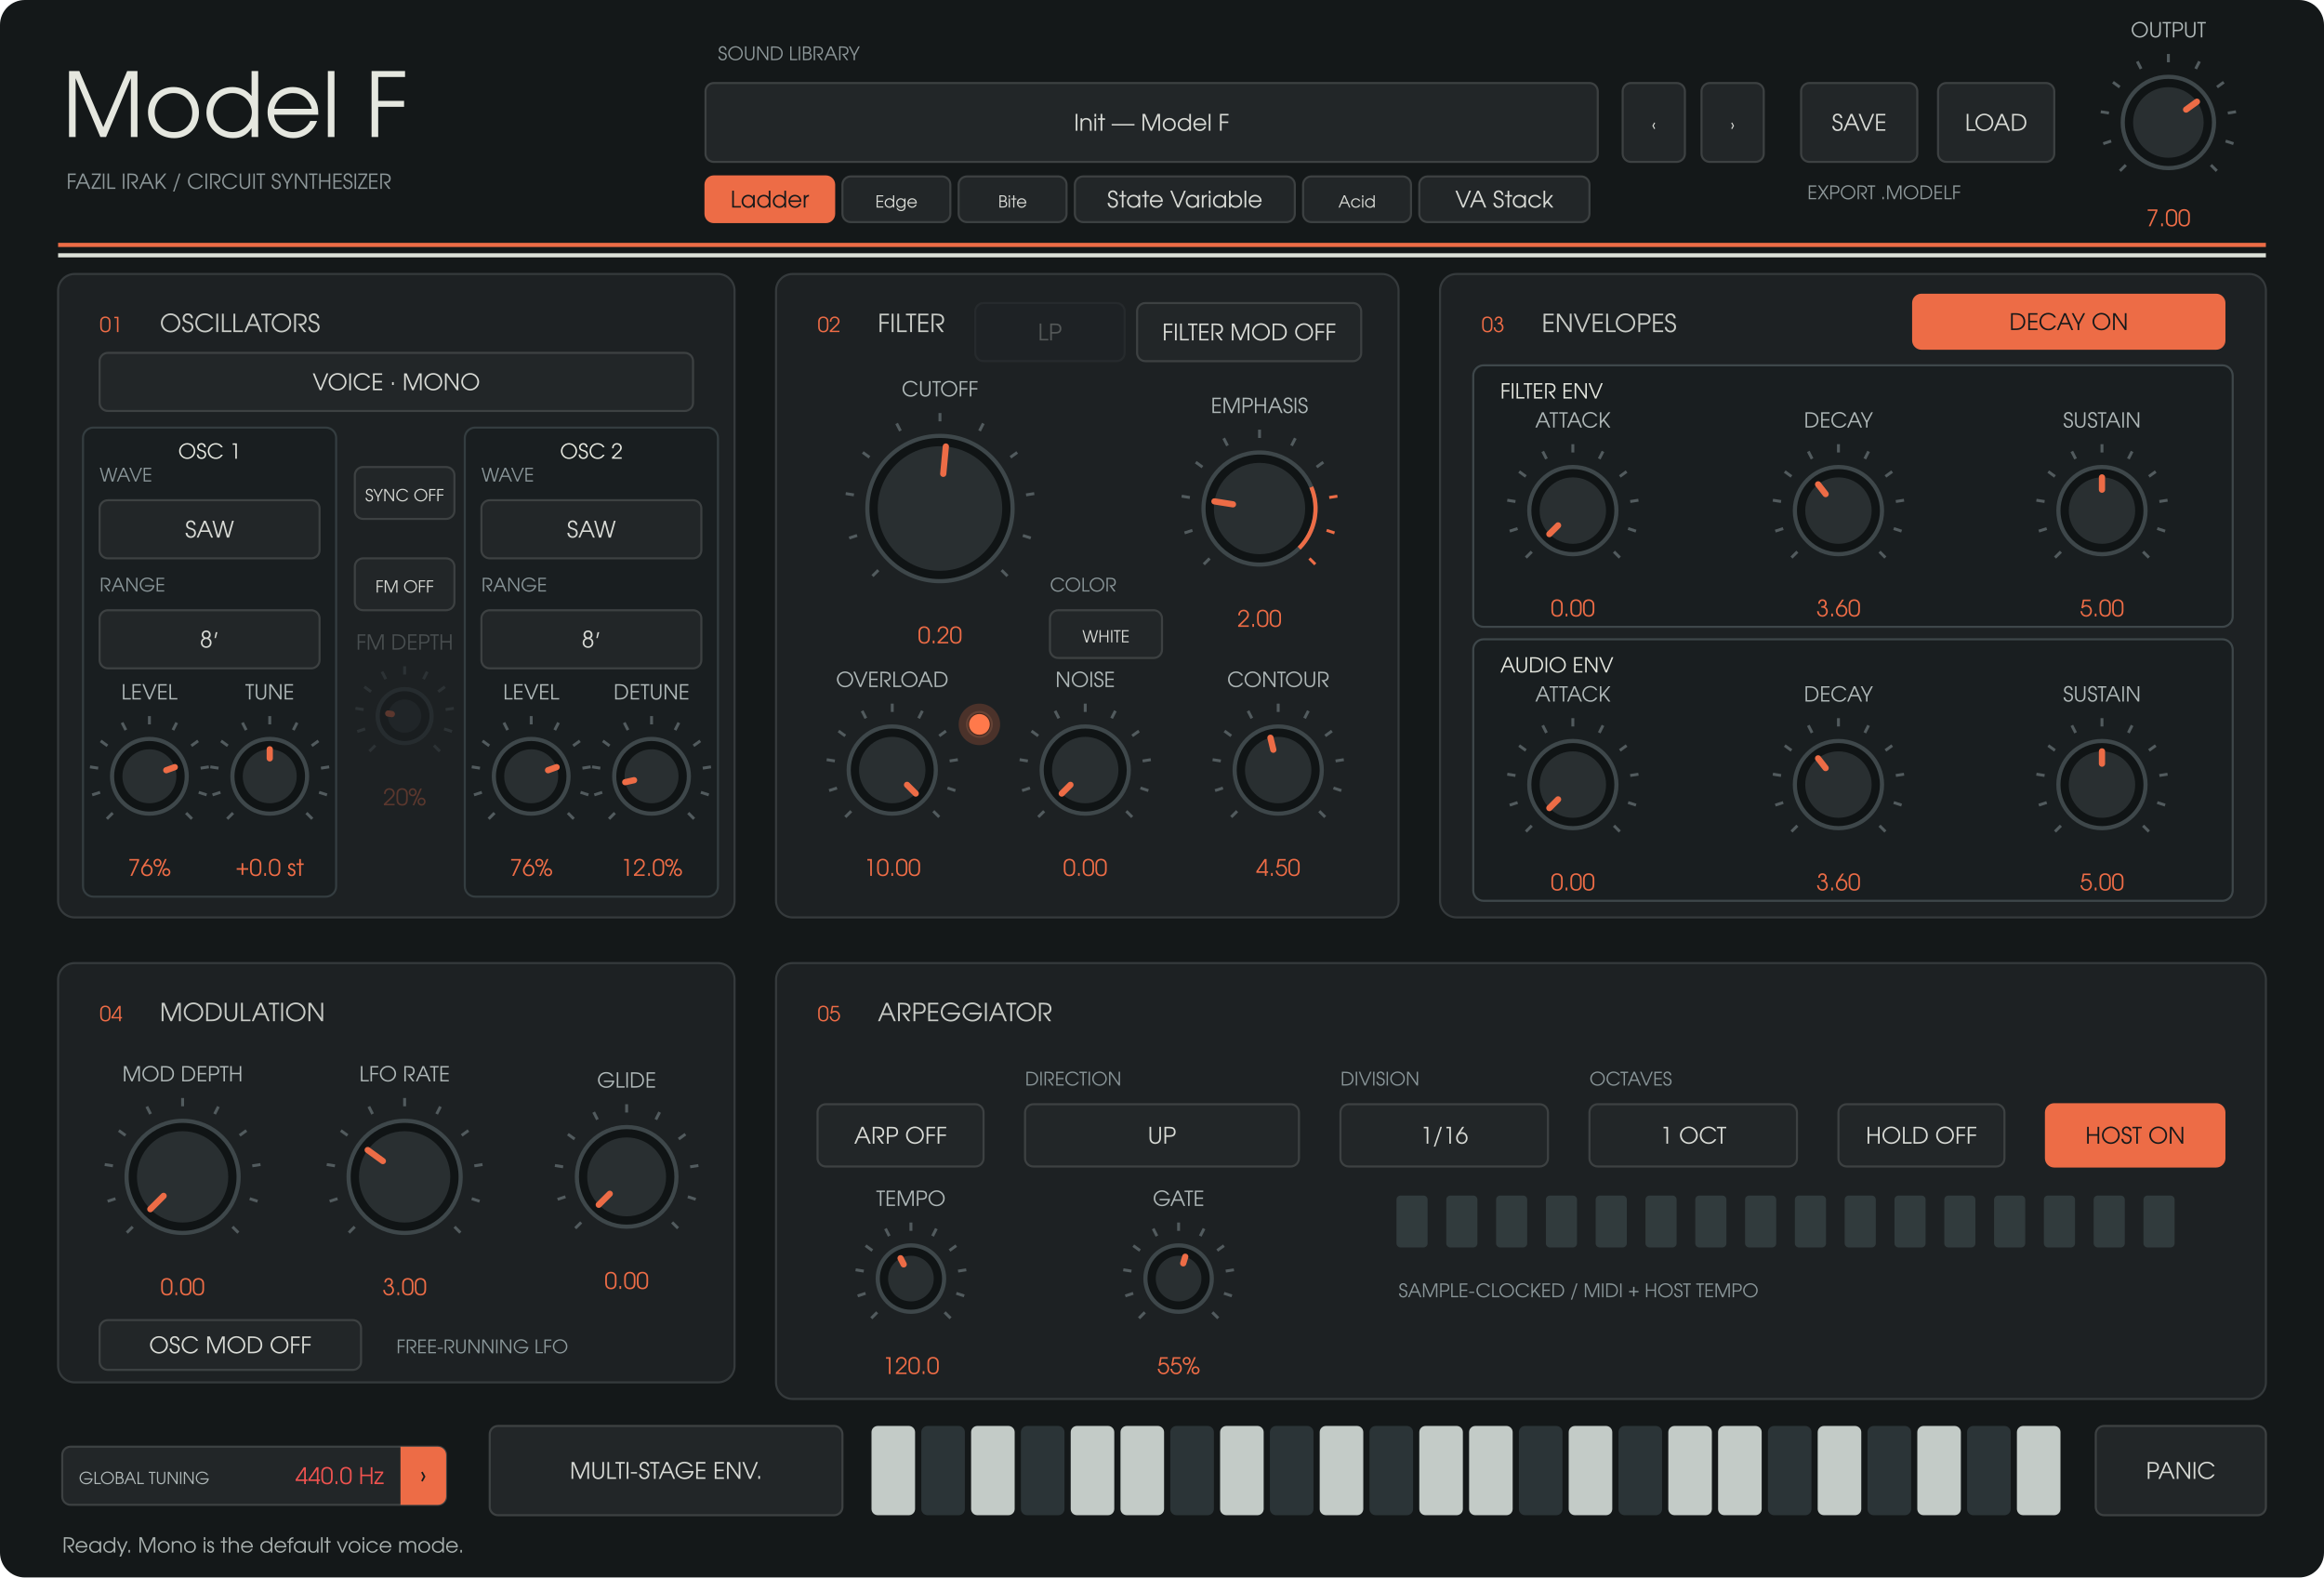
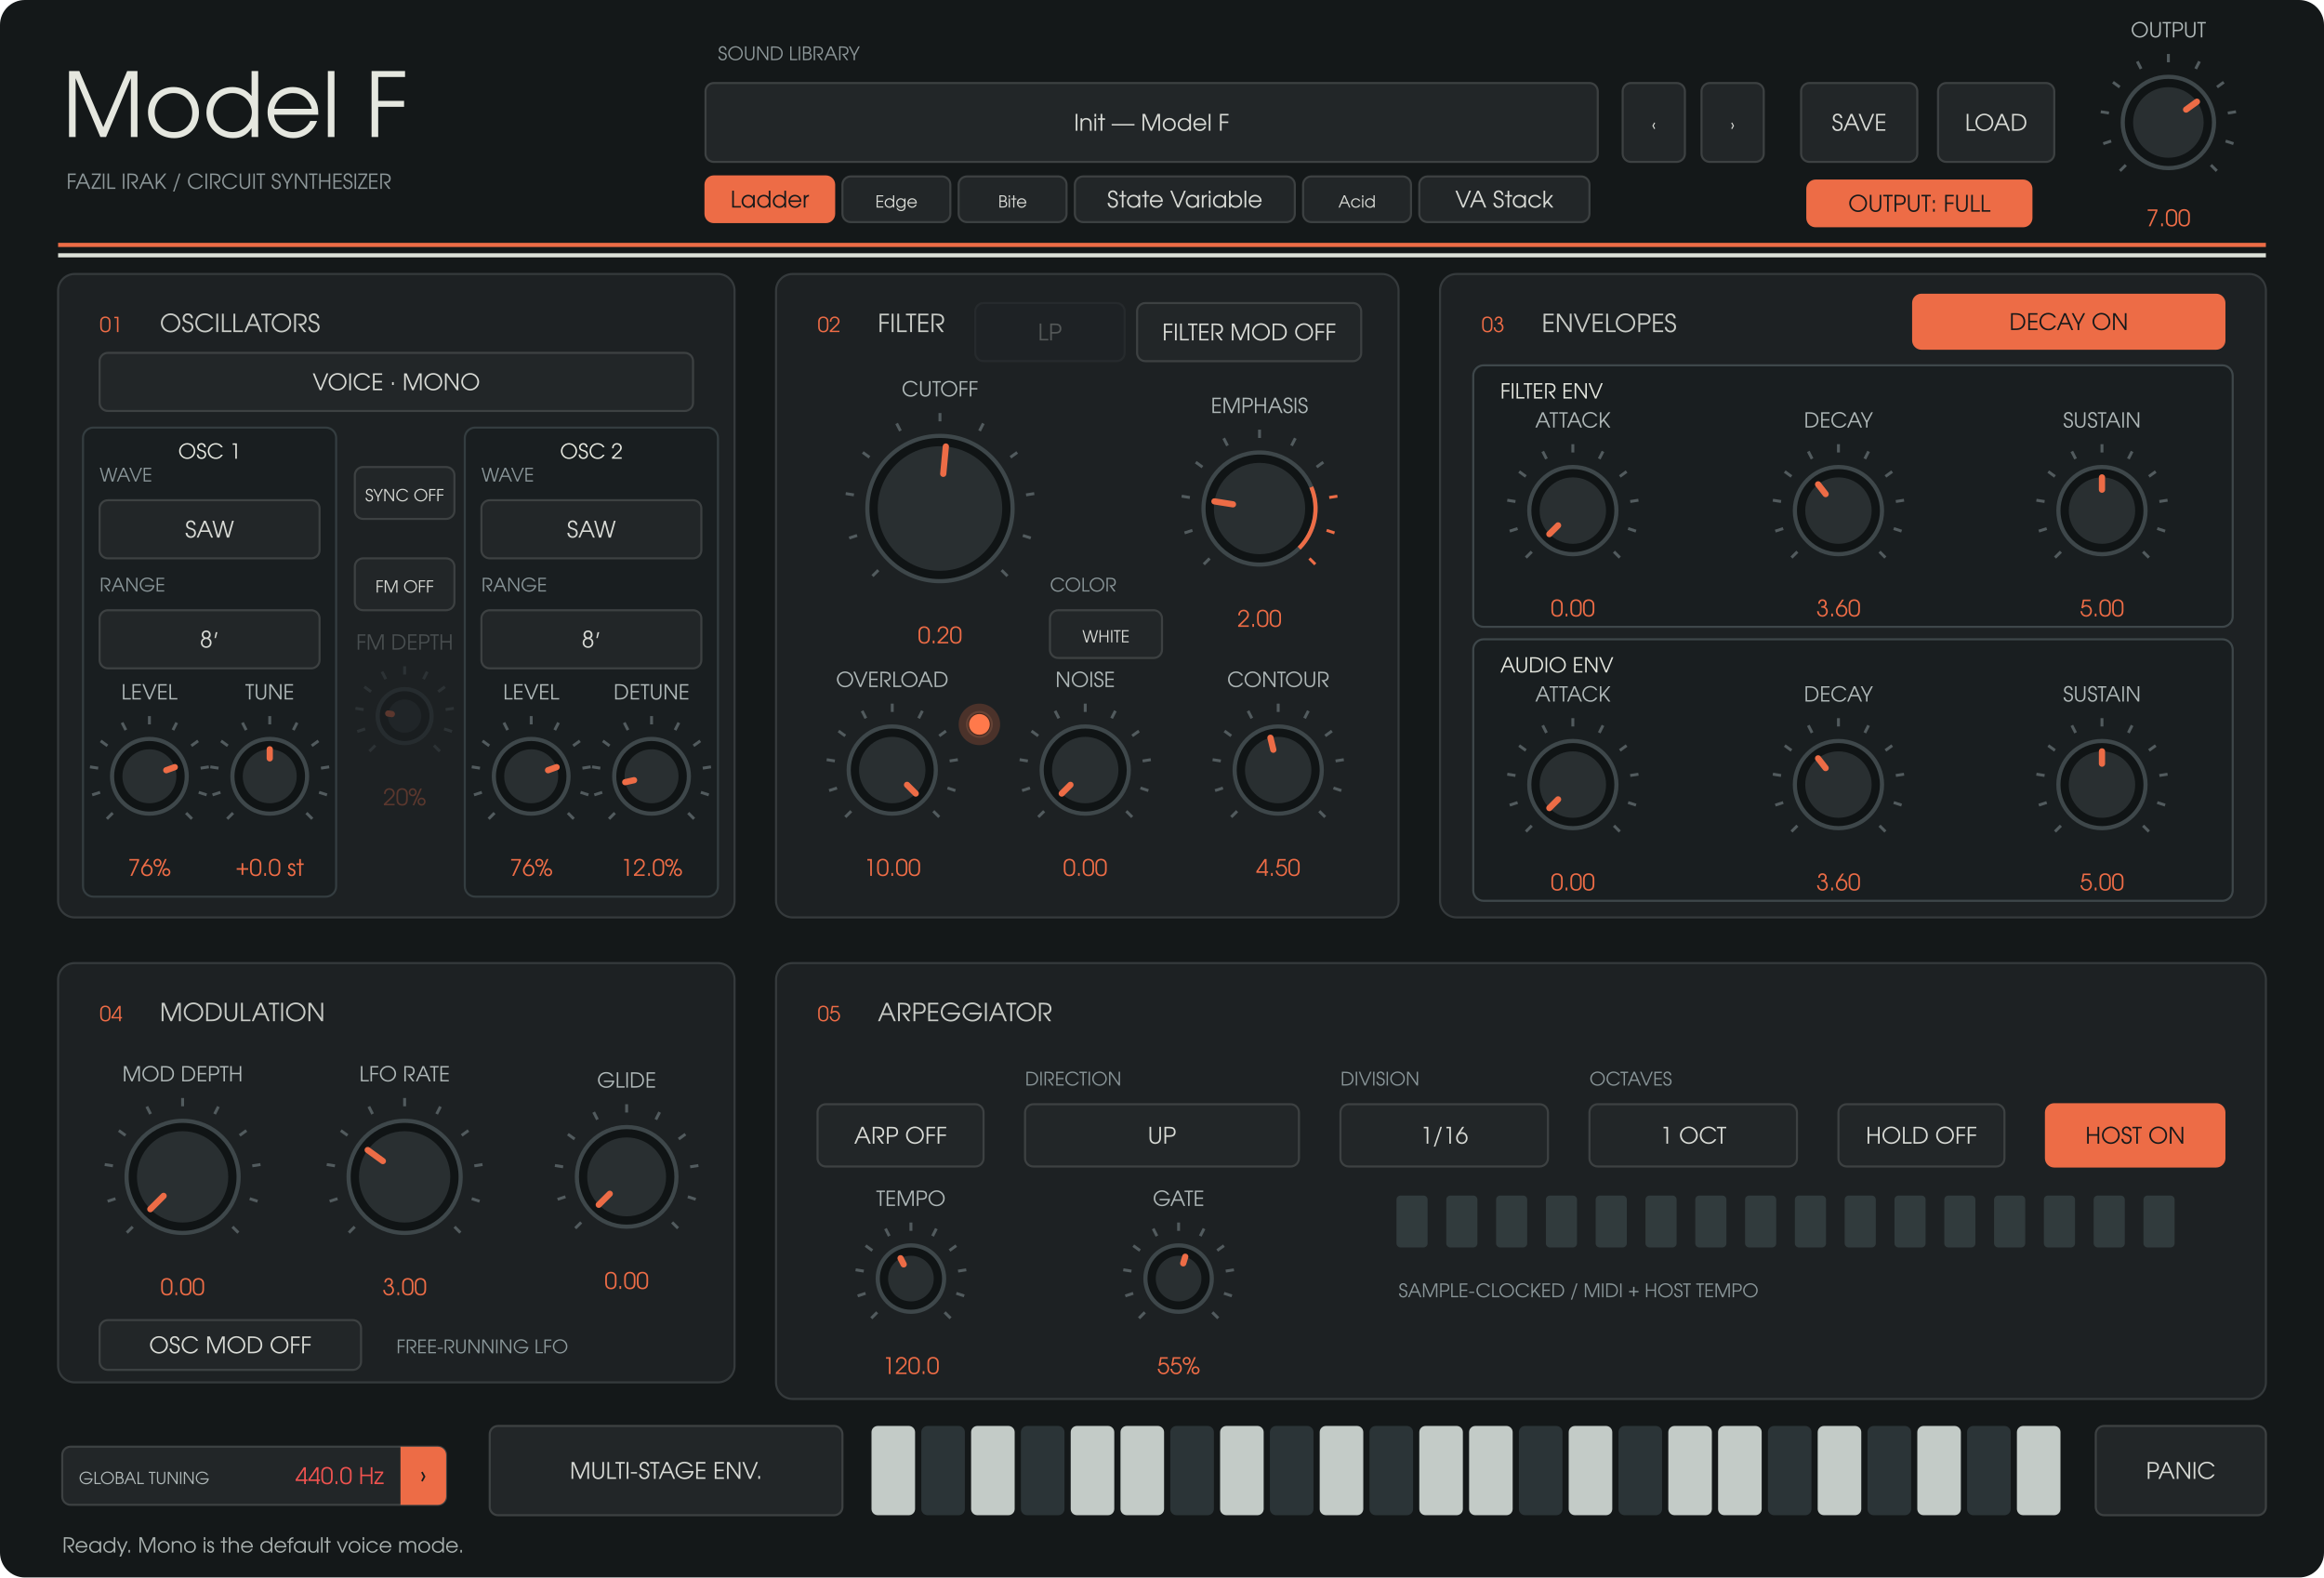
<svg xmlns="http://www.w3.org/2000/svg" width="1120" height="760" viewBox="0 0 1120 760">
  <rect width="1120" height="760" rx="12" fill="#141819" />
  <g font-family="URW Gothic, sans-serif">
    <text x="30" y="66" fill="#e5e7df" font-size="43" text-anchor="start">Model F</text>
    <text x="32" y="91" fill="#8d9799" font-size="10" text-anchor="start">FAZIL IRAK  /  CIRCUIT SYNTHESIZER</text>
    <text x="346" y="29" fill="#8d9799" font-size="9" text-anchor="start">SOUND LIBRARY</text>
    <rect x="340" y="40" width="430" height="38" rx="4" fill="#222628" stroke="#3d4142" />
    <text x="555" y="63" fill="#d8dad5" font-size="11" text-anchor="middle">Init — Model F</text>
    <rect x="340" y="85" width="62" height="22" rx="4" fill="#ed6c46" stroke="#ed6c46" />
    <text x="371" y="100" fill="#17191a" font-size="11" text-anchor="middle">Ladder</text>
    <rect x="406" y="85" width="52" height="22" rx="4" fill="#222628" stroke="#3d4142" />
    <text x="432" y="100" fill="#d8dad5" font-size="8" text-anchor="middle">Edge</text>
    <rect x="462" y="85" width="52" height="22" rx="4" fill="#222628" stroke="#3d4142" />
    <text x="488" y="100" fill="#d8dad5" font-size="8" text-anchor="middle">Bite</text>
    <rect x="518" y="85" width="106" height="22" rx="4" fill="#222628" stroke="#3d4142" />
    <text x="571" y="100" fill="#d8dad5" font-size="11" text-anchor="middle">State Variable</text>
    <rect x="628" y="85" width="52" height="22" rx="4" fill="#222628" stroke="#3d4142" />
    <text x="654" y="100" fill="#d8dad5" font-size="8" text-anchor="middle">Acid</text>
    <rect x="684" y="85" width="82" height="22" rx="4" fill="#222628" stroke="#3d4142" />
    <text x="725" y="100" fill="#d8dad5" font-size="11" text-anchor="middle">VA Stack</text>
    <rect x="782" y="40" width="30" height="38" rx="4" fill="#222628" stroke="#3d4142" />
    <text x="797" y="63" fill="#d8dad5" font-size="8" text-anchor="middle">‹</text>
    <rect x="820" y="40" width="30" height="38" rx="4" fill="#222628" stroke="#3d4142" />
    <text x="835" y="63" fill="#d8dad5" font-size="8" text-anchor="middle">›</text>
    <rect x="868" y="40" width="56" height="38" rx="4" fill="#222628" stroke="#3d4142" />
    <text x="896" y="63" fill="#d8dad5" font-size="11" text-anchor="middle">SAVE</text>
    <rect x="934" y="40" width="56" height="38" rx="4" fill="#222628" stroke="#3d4142" />
    <text x="962" y="63" fill="#d8dad5" font-size="11" text-anchor="middle">LOAD</text>
-     <text x="871" y="96" fill="#8d9799" font-size="9" text-anchor="start">EXPORT .MODELF</text>
    <path d="M28 118H1092" stroke="#ed6c46" stroke-width="2" />
    <path d="M28 123H1092" stroke="#dce0d8" stroke-width="2" />
    <rect x="28" y="132" width="326" height="310" rx="8" fill="#1d2123" stroke="#353a3c" />
    <text x="48" y="160" fill="#ed6c46" font-size="10" text-anchor="start">01</text>
    <text x="77" y="160" fill="#c8cbc6" font-size="12" text-anchor="start">OSCILLATORS</text>
    <rect x="374" y="132" width="300" height="310" rx="8" fill="#1d2123" stroke="#353a3c" />
    <text x="394" y="160" fill="#ed6c46" font-size="10" text-anchor="start">02</text>
    <text x="423" y="160" fill="#c8cbc6" font-size="12" text-anchor="start">FILTER</text>
    <rect x="694" y="132" width="398" height="310" rx="8" fill="#1d2123" stroke="#353a3c" />
    <text x="714" y="160" fill="#ed6c46" font-size="10" text-anchor="start">03</text>
    <text x="743" y="160" fill="#c8cbc6" font-size="12" text-anchor="start">ENVELOPES</text>
    <rect x="28" y="464" width="326" height="202" rx="8" fill="#1d2123" stroke="#353a3c" />
    <text x="48" y="492" fill="#ed6c46" font-size="10" text-anchor="start">04</text>
    <text x="77" y="492" fill="#c8cbc6" font-size="12" text-anchor="start">MODULATION</text>
    <rect x="374" y="464" width="718" height="210" rx="8" fill="#1d2123" stroke="#353a3c" />
    <text x="394" y="492" fill="#ed6c46" font-size="10" text-anchor="start">05</text>
    <text x="423" y="492" fill="#c8cbc6" font-size="12" text-anchor="start">ARPEGGIATOR</text>
    <rect x="40" y="206" width="122" height="226" rx="5" fill="#191e20" stroke="#343d40" />
    <text x="101" y="221" fill="#e5e7df" font-size="10" text-anchor="middle">OSC 1</text>
    <rect x="224" y="206" width="122" height="226" rx="5" fill="#191e20" stroke="#343d40" />
    <text x="285" y="221" fill="#e5e7df" font-size="10" text-anchor="middle">OSC 2</text>
    <rect x="710" y="176" width="366" height="126" rx="5" fill="#191e20" stroke="#3e474a" />
    <text x="723" y="192" fill="#e5e7df" font-size="10" text-anchor="start">FILTER ENV</text>
    <rect x="710" y="308" width="366" height="126" rx="5" fill="#191e20" stroke="#3e474a" />
    <text x="723" y="324" fill="#e5e7df" font-size="10" text-anchor="start">AUDIO ENV</text>
    <rect x="30" y="697" width="185" height="28" rx="4" fill="#222628" stroke="#3d4142" />
    <text x="122.5" y="715" fill="#d8dad5" font-size="11" text-anchor="middle" />
    <path data-role="global-tuning-cycle" d="M193 697H211A4 4 0 0 1 215 701V721A4 4 0 0 1 211 725H193Z" fill="#ed6c46" />
    <text x="38" y="715" fill="#afb8b8" font-size="8" text-anchor="start">GLOBAL TUNING</text>
    <text x="185" y="715" fill="#ef5350" font-size="11" text-anchor="end">440.0 Hz</text>
    <text x="204" y="715" fill="#151b1c" font-size="12" text-anchor="middle">›</text>
    <g opacity="0.3">
      <rect x="470" y="146" width="72" height="28" rx="4" fill="#222628" stroke="#3d4142" />
      <text x="506" y="164" fill="#d8dad5" font-size="11" text-anchor="middle">LP</text>
    </g>
    <path d="M 1024.494 79.506 L 1021.665 82.335" stroke="#525b5e" stroke-width="1.4" />
    <path d="M 1017.419 67.961 L 1013.615 69.198" stroke="#525b5e" stroke-width="1.4" />
    <path d="M 1016.357 54.463 L 1012.406 53.838" stroke="#525b5e" stroke-width="1.4" />
    <path d="M 1021.539 41.954 L 1018.302 39.603" stroke="#525b5e" stroke-width="1.4" />
    <path d="M 1031.834 33.161 L 1030.018 29.597" stroke="#525b5e" stroke-width="1.4" />
    <path d="M 1045 30 L 1045 26" stroke="#525b5e" stroke-width="1.4" />
    <path d="M 1058.166 33.161 L 1059.982 29.597" stroke="#525b5e" stroke-width="1.4" />
    <path d="M 1068.461 41.954 L 1071.698 39.603" stroke="#525b5e" stroke-width="1.4" />
    <path d="M 1073.643 54.463 L 1077.594 53.838" stroke="#525b5e" stroke-width="1.4" />
    <path d="M 1072.581 67.961 L 1076.385 69.198" stroke="#525b5e" stroke-width="1.4" />
    <path d="M 1065.506 79.506 L 1068.335 82.335" stroke="#525b5e" stroke-width="1.4" />
    <circle cx="1045" cy="59" r="22" fill="#101415" stroke="#3e474a" stroke-width="2" />
    <circle cx="1045" cy="59" r="17" fill="#292f31" />
    <path d="M 1053.543 52.793 L 1058.753 49.008" stroke="#ed6c46" stroke-width="3" stroke-linecap="round" />
    <text x="1045" y="18" fill="#afb8b8" font-size="10" text-anchor="middle">OUTPUT</text>
    <text x="1045" y="109" fill="#ed6c46" font-size="11" text-anchor="middle">7.00</text>
+     <rect x="871" y="87" width="108" height="22" rx="4" fill="#ed6c46" stroke="#ed6c46" />
+     <text x="925" y="102" fill="#17191a" font-size="11" text-anchor="middle">OUTPUT: FULL</text>
    <rect x="48" y="170" width="286" height="28" rx="4" fill="#222628" stroke="#3d4142" />
    <text x="191" y="188" fill="#d8dad5" font-size="11" text-anchor="middle">VOICE · MONO</text>
    <rect x="48" y="241" width="106" height="28" rx="4" fill="#222628" stroke="#3d4142" />
    <text x="101" y="259" fill="#d8dad5" font-size="11" text-anchor="middle">SAW</text>
    <text x="48" y="232" fill="#899598" font-size="9" text-anchor="start">WAVE</text>
    <rect x="48" y="294" width="106" height="28" rx="4" fill="#222628" stroke="#3d4142" />
    <text x="101" y="312" fill="#d8dad5" font-size="11" text-anchor="middle">8′</text>
    <text x="48" y="285" fill="#899598" font-size="9" text-anchor="start">RANGE</text>
    <rect x="232" y="241" width="106" height="28" rx="4" fill="#222628" stroke="#3d4142" />
    <text x="285" y="259" fill="#d8dad5" font-size="11" text-anchor="middle">SAW</text>
    <text x="232" y="232" fill="#899598" font-size="9" text-anchor="start">WAVE</text>
    <rect x="232" y="294" width="106" height="28" rx="4" fill="#222628" stroke="#3d4142" />
    <text x="285" y="312" fill="#d8dad5" font-size="11" text-anchor="middle">8′</text>
    <text x="232" y="285" fill="#899598" font-size="9" text-anchor="start">RANGE</text>
    <path d="M 54.322 391.678 L 51.494 394.506" stroke="#525b5e" stroke-width="1.4" />
    <path d="M 48.224 381.725 L 44.419 382.961" stroke="#525b5e" stroke-width="1.4" />
    <path d="M 47.308 370.089 L 43.357 369.463" stroke="#525b5e" stroke-width="1.4" />
    <path d="M 51.775 359.305 L 48.539 356.954" stroke="#525b5e" stroke-width="1.4" />
    <path d="M 60.65 351.725 L 58.834 348.161" stroke="#525b5e" stroke-width="1.4" />
    <path d="M 72 349 L 72 345" stroke="#525b5e" stroke-width="1.4" />
    <path d="M 83.35 351.725 L 85.166 348.161" stroke="#525b5e" stroke-width="1.4" />
    <path d="M 92.225 359.305 L 95.461 356.954" stroke="#525b5e" stroke-width="1.4" />
    <path d="M 96.692 370.089 L 100.643 369.463" stroke="#525b5e" stroke-width="1.4" />
    <path d="M 95.776 381.725 L 99.581 382.961" stroke="#525b5e" stroke-width="1.4" />
    <path d="M 89.678 391.678 L 92.506 394.506" stroke="#525b5e" stroke-width="1.4" />
    <circle cx="72" cy="374" r="18" fill="#101415" stroke="#3e474a" stroke-width="2" />
    <circle cx="72" cy="374" r="13" fill="#292f31" />
    <path d="M 80.129 371.073 L 84.231 369.596" stroke="#ed6c46" stroke-width="3" stroke-linecap="round" />
    <text x="72" y="337" fill="#afb8b8" font-size="10" text-anchor="middle">LEVEL</text>
    <text x="72" y="422" fill="#ed6c46" font-size="11" text-anchor="middle">76%</text>
    <path d="M 112.322 391.678 L 109.494 394.506" stroke="#525b5e" stroke-width="1.4" />
    <path d="M 106.224 381.725 L 102.419 382.961" stroke="#525b5e" stroke-width="1.4" />
    <path d="M 105.308 370.089 L 101.357 369.463" stroke="#525b5e" stroke-width="1.4" />
    <path d="M 109.775 359.305 L 106.539 356.954" stroke="#525b5e" stroke-width="1.4" />
    <path d="M 118.65 351.725 L 116.834 348.161" stroke="#525b5e" stroke-width="1.4" />
    <path d="M 130 349 L 130 345" stroke="#525b5e" stroke-width="1.4" />
    <path d="M 141.35 351.725 L 143.166 348.161" stroke="#525b5e" stroke-width="1.4" />
    <path d="M 150.225 359.305 L 153.461 356.954" stroke="#525b5e" stroke-width="1.4" />
    <path d="M 154.692 370.089 L 158.643 369.463" stroke="#525b5e" stroke-width="1.4" />
    <path d="M 153.776 381.725 L 157.581 382.961" stroke="#525b5e" stroke-width="1.4" />
    <path d="M 147.678 391.678 L 150.506 394.506" stroke="#525b5e" stroke-width="1.4" />
    <circle cx="130" cy="374" r="18" fill="#101415" stroke="#3e474a" stroke-width="2" />
    <circle cx="130" cy="374" r="13" fill="#292f31" />
    <path d="M 130 365.36 L 130 361" stroke="#ed6c46" stroke-width="3" stroke-linecap="round" />
    <text x="130" y="337" fill="#afb8b8" font-size="10" text-anchor="middle">TUNE</text>
    <text x="130" y="422" fill="#ed6c46" font-size="11" text-anchor="middle">+0.0 st</text>
    <path d="M 238.322 391.678 L 235.494 394.506" stroke="#525b5e" stroke-width="1.4" />
    <path d="M 232.224 381.725 L 228.419 382.961" stroke="#525b5e" stroke-width="1.4" />
    <path d="M 231.308 370.089 L 227.357 369.463" stroke="#525b5e" stroke-width="1.4" />
    <path d="M 235.775 359.305 L 232.539 356.954" stroke="#525b5e" stroke-width="1.4" />
    <path d="M 244.65 351.725 L 242.834 348.161" stroke="#525b5e" stroke-width="1.4" />
    <path d="M 256 349 L 256 345" stroke="#525b5e" stroke-width="1.4" />
    <path d="M 267.35 351.725 L 269.166 348.161" stroke="#525b5e" stroke-width="1.4" />
    <path d="M 276.225 359.305 L 279.461 356.954" stroke="#525b5e" stroke-width="1.4" />
    <path d="M 280.692 370.089 L 284.643 369.463" stroke="#525b5e" stroke-width="1.4" />
    <path d="M 279.776 381.725 L 283.581 382.961" stroke="#525b5e" stroke-width="1.4" />
    <path d="M 273.678 391.678 L 276.506 394.506" stroke="#525b5e" stroke-width="1.4" />
    <circle cx="256" cy="374" r="18" fill="#101415" stroke="#3e474a" stroke-width="2" />
    <circle cx="256" cy="374" r="13" fill="#292f31" />
    <path d="M 264.129 371.073 L 268.231 369.596" stroke="#ed6c46" stroke-width="3" stroke-linecap="round" />
    <text x="256" y="337" fill="#afb8b8" font-size="10" text-anchor="middle">LEVEL</text>
    <text x="256" y="422" fill="#ed6c46" font-size="11" text-anchor="middle">76%</text>
    <path d="M 296.322 391.678 L 293.494 394.506" stroke="#525b5e" stroke-width="1.4" />
    <path d="M 290.224 381.725 L 286.419 382.961" stroke="#525b5e" stroke-width="1.4" />
    <path d="M 289.308 370.089 L 285.357 369.463" stroke="#525b5e" stroke-width="1.4" />
    <path d="M 293.775 359.305 L 290.539 356.954" stroke="#525b5e" stroke-width="1.4" />
    <path d="M 302.65 351.725 L 300.834 348.161" stroke="#525b5e" stroke-width="1.4" />
    <path d="M 314 349 L 314 345" stroke="#525b5e" stroke-width="1.4" />
    <path d="M 325.35 351.725 L 327.166 348.161" stroke="#525b5e" stroke-width="1.4" />
    <path d="M 334.225 359.305 L 337.461 356.954" stroke="#525b5e" stroke-width="1.4" />
    <path d="M 338.692 370.089 L 342.643 369.463" stroke="#525b5e" stroke-width="1.4" />
    <path d="M 337.776 381.725 L 341.581 382.961" stroke="#525b5e" stroke-width="1.4" />
    <path d="M 331.678 391.678 L 334.506 394.506" stroke="#525b5e" stroke-width="1.4" />
    <circle cx="314" cy="374" r="18" fill="#101415" stroke="#3e474a" stroke-width="2" />
    <circle cx="314" cy="374" r="13" fill="#292f31" />
    <path d="M 305.568 375.885 L 301.313 376.836" stroke="#ed6c46" stroke-width="3" stroke-linecap="round" />
    <text x="314" y="337" fill="#afb8b8" font-size="10" text-anchor="middle">DETUNE</text>
    <text x="314" y="422" fill="#ed6c46" font-size="11" text-anchor="middle">12.0%</text>
    <rect x="171" y="225" width="48" height="25" rx="4" fill="#222628" stroke="#3d4142" />
    <text x="195" y="241.5" fill="#d8dad5" font-size="8" text-anchor="middle">SYNC  OFF</text>
    <rect x="171" y="269" width="48" height="25" rx="4" fill="#222628" stroke="#3d4142" />
    <text x="195" y="285.5" fill="#d8dad5" font-size="8" text-anchor="middle">FM  OFF</text>
    <g opacity="0.3">
      <path d="M 180.858 359.142 L 178.029 361.971" stroke="#525b5e" stroke-width="1.4" />
      <path d="M 175.979 351.18 L 172.175 352.416" stroke="#525b5e" stroke-width="1.4" />
      <path d="M 175.246 341.871 L 171.295 341.246" stroke="#525b5e" stroke-width="1.4" />
      <path d="M 178.82 333.244 L 175.584 330.893" stroke="#525b5e" stroke-width="1.4" />
      <path d="M 185.92 327.18 L 184.104 323.616" stroke="#525b5e" stroke-width="1.4" />
      <path d="M 195 325 L 195 321" stroke="#525b5e" stroke-width="1.4" />
      <path d="M 204.08 327.18 L 205.896 323.616" stroke="#525b5e" stroke-width="1.4" />
      <path d="M 211.18 333.244 L 214.416 330.893" stroke="#525b5e" stroke-width="1.4" />
      <path d="M 214.754 341.871 L 218.705 341.246" stroke="#525b5e" stroke-width="1.4" />
      <path d="M 214.021 351.18 L 217.825 352.416" stroke="#525b5e" stroke-width="1.4" />
      <path d="M 209.142 359.142 L 211.971 361.971" stroke="#525b5e" stroke-width="1.4" />
      <circle cx="195" cy="345" r="13" fill="#101415" stroke="#3e474a" stroke-width="2" />
      <circle cx="195" cy="345" r="8" fill="#292f31" />
      <path d="M 188.837 344.024 L 187.098 343.749" stroke="#ed6c46" stroke-width="3" stroke-linecap="round" />
      <text x="195" y="313" fill="#afb8b8" font-size="10" text-anchor="middle">FM DEPTH</text>
      <text x="195" y="388" fill="#ed6c46" font-size="11" text-anchor="middle">20%</text>
    </g>
    <path d="M 423.302 274.698 L 420.473 277.527" stroke="#525b5e" stroke-width="1.4" />
    <path d="M 413.056 257.979 L 409.251 259.215" stroke="#525b5e" stroke-width="1.4" />
    <path d="M 411.517 238.43 L 407.566 237.804" stroke="#525b5e" stroke-width="1.4" />
    <path d="M 419.021 220.313 L 415.785 217.962" stroke="#525b5e" stroke-width="1.4" />
    <path d="M 433.932 207.578 L 432.116 204.014" stroke="#525b5e" stroke-width="1.4" />
    <path d="M 453 203 L 453 199" stroke="#525b5e" stroke-width="1.4" />
    <path d="M 472.068 207.578 L 473.884 204.014" stroke="#525b5e" stroke-width="1.4" />
    <path d="M 486.979 220.313 L 490.215 217.962" stroke="#525b5e" stroke-width="1.4" />
    <path d="M 494.483 238.43 L 498.434 237.804" stroke="#525b5e" stroke-width="1.4" />
    <path d="M 492.944 257.979 L 496.749 259.215" stroke="#525b5e" stroke-width="1.4" />
    <path d="M 482.698 274.698 L 485.527 277.527" stroke="#525b5e" stroke-width="1.4" />
    <circle cx="453" cy="245" r="35" fill="#101415" stroke="#3e474a" stroke-width="2" />
    <circle cx="453" cy="245" r="30" fill="#292f31" />
    <path d="M 454.581 228.275 L 455.823 215.133" stroke="#ed6c46" stroke-width="3" stroke-linecap="round" />
    <text x="453" y="191" fill="#afb8b8" font-size="10" text-anchor="middle">CUTOFF</text>
    <text x="453" y="310" fill="#ed6c46" font-size="11" text-anchor="middle">0.20</text>
    <path d="M 582.958 269.042 L 580.13 271.87" stroke="#525b5e" stroke-width="1.4" />
    <path d="M 574.664 255.507 L 570.86 256.743" stroke="#525b5e" stroke-width="1.4" />
    <path d="M 573.419 239.681 L 569.468 239.055" stroke="#525b5e" stroke-width="1.4" />
    <path d="M 579.493 225.015 L 576.257 222.664" stroke="#525b5e" stroke-width="1.4" />
    <path d="M 591.564 214.706 L 589.748 211.142" stroke="#525b5e" stroke-width="1.4" />
    <path d="M 607 211 L 607 207" stroke="#525b5e" stroke-width="1.4" />
    <path d="M 622.436 214.706 L 624.252 211.142" stroke="#525b5e" stroke-width="1.4" />
    <path d="M 634.507 225.015 L 637.743 222.664" stroke="#525b5e" stroke-width="1.4" />
    <path d="M 640.581 239.681 L 644.532 239.055" stroke="#ed6c46" stroke-width="1.4" />
    <path d="M 639.336 255.507 L 643.14 256.743" stroke="#ed6c46" stroke-width="1.4" />
    <path d="M 631.042 269.042 L 633.87 271.87" stroke="#ed6c46" stroke-width="1.4" />
    <circle cx="607" cy="245" r="27" fill="#101415" stroke="#3e474a" stroke-width="2" />
    <circle cx="607" cy="245" r="22" fill="#292f31" />
    <path d="M 594.2 242.973 L 585.271 241.558" stroke="#ed6c46" stroke-width="3" stroke-linecap="round" />
    <path data-role="emphasis-high-resonance" data-start="0.75" d="M 631.945 234.668 A 27 27 0 0 1 626.092 264.092" fill="none" stroke="#ed6c46" stroke-width="2" stroke-linecap="butt" />
    <text x="607" y="199" fill="#afb8b8" font-size="10" text-anchor="middle">EMPHASIS</text>
    <text x="607" y="302" fill="#ed6c46" font-size="11" text-anchor="middle">2.00</text>
    <path d="M 596.201 390.799 L 593.373 393.627" stroke="#525b5e" stroke-width="1.4" />
    <path d="M 589.37 379.652 L 585.566 380.889" stroke="#525b5e" stroke-width="1.4" />
    <path d="M 588.345 366.62 L 584.394 365.994" stroke="#525b5e" stroke-width="1.4" />
    <path d="M 593.348 354.542 L 590.111 352.191" stroke="#525b5e" stroke-width="1.4" />
    <path d="M 603.288 346.052 L 601.472 342.488" stroke="#525b5e" stroke-width="1.4" />
    <path d="M 616 343 L 616 339" stroke="#525b5e" stroke-width="1.4" />
    <path d="M 628.712 346.052 L 630.528 342.488" stroke="#525b5e" stroke-width="1.4" />
    <path d="M 638.652 354.542 L 641.889 352.191" stroke="#525b5e" stroke-width="1.4" />
    <path d="M 643.655 366.62 L 647.606 365.994" stroke="#525b5e" stroke-width="1.4" />
    <path d="M 642.63 379.652 L 646.434 380.889" stroke="#525b5e" stroke-width="1.4" />
    <path d="M 635.799 390.799 L 638.627 393.627" stroke="#525b5e" stroke-width="1.4" />
    <circle cx="616" cy="371" r="21" fill="#101415" stroke="#3e474a" stroke-width="2" />
    <circle cx="616" cy="371" r="16" fill="#292f31" />
    <path d="M 613.647 361.199 L 612.265 355.442" stroke="#ed6c46" stroke-width="3" stroke-linecap="round" />
    <text x="616" y="331" fill="#afb8b8" font-size="10" text-anchor="middle">CONTOUR</text>
    <text x="616" y="422" fill="#ed6c46" font-size="11" text-anchor="middle">4.50</text>
    <path d="M 410.201 390.799 L 407.373 393.627" stroke="#525b5e" stroke-width="1.4" />
    <path d="M 403.37 379.652 L 399.566 380.889" stroke="#525b5e" stroke-width="1.4" />
    <path d="M 402.345 366.62 L 398.394 365.994" stroke="#525b5e" stroke-width="1.4" />
    <path d="M 407.348 354.542 L 404.111 352.191" stroke="#525b5e" stroke-width="1.4" />
    <path d="M 417.288 346.052 L 415.472 342.488" stroke="#525b5e" stroke-width="1.4" />
    <path d="M 430 343 L 430 339" stroke="#525b5e" stroke-width="1.4" />
    <path d="M 442.712 346.052 L 444.528 342.488" stroke="#525b5e" stroke-width="1.4" />
    <path d="M 452.652 354.542 L 455.889 352.191" stroke="#525b5e" stroke-width="1.4" />
    <path d="M 457.655 366.62 L 461.606 365.994" stroke="#525b5e" stroke-width="1.4" />
    <path d="M 456.63 379.652 L 460.434 380.889" stroke="#525b5e" stroke-width="1.4" />
    <path d="M 449.799 390.799 L 452.627 393.627" stroke="#525b5e" stroke-width="1.4" />
    <circle cx="430" cy="371" r="21" fill="#101415" stroke="#3e474a" stroke-width="2" />
    <circle cx="430" cy="371" r="16" fill="#292f31" />
    <path d="M 437.128 378.128 L 441.314 382.314" stroke="#ed6c46" stroke-width="3" stroke-linecap="round" />
    <text x="430" y="331" fill="#afb8b8" font-size="10" text-anchor="middle">OVERLOAD</text>
    <text x="430" y="422" fill="#ed6c46" font-size="11" text-anchor="middle">10.00</text>
    <rect x="548" y="146" width="108" height="28" rx="4" fill="#222628" stroke="#3d4142" />
    <text x="602" y="164" fill="#d8dad5" font-size="11" text-anchor="middle">FILTER MOD  OFF</text>
    <path d="M 738.201 265.799 L 735.373 268.627" stroke="#525b5e" stroke-width="1.4" />
    <path d="M 731.37 254.652 L 727.566 255.889" stroke="#525b5e" stroke-width="1.4" />
    <path d="M 730.345 241.62 L 726.394 240.994" stroke="#525b5e" stroke-width="1.4" />
    <path d="M 735.348 229.542 L 732.111 227.191" stroke="#525b5e" stroke-width="1.4" />
    <path d="M 745.288 221.052 L 743.472 217.488" stroke="#525b5e" stroke-width="1.4" />
    <path d="M 758 218 L 758 214" stroke="#525b5e" stroke-width="1.4" />
    <path d="M 770.712 221.052 L 772.528 217.488" stroke="#525b5e" stroke-width="1.4" />
    <path d="M 780.652 229.542 L 783.889 227.191" stroke="#525b5e" stroke-width="1.4" />
    <path d="M 785.655 241.62 L 789.606 240.994" stroke="#525b5e" stroke-width="1.4" />
    <path d="M 784.63 254.652 L 788.434 255.889" stroke="#525b5e" stroke-width="1.4" />
    <path d="M 777.799 265.799 L 780.627 268.627" stroke="#525b5e" stroke-width="1.4" />
    <circle cx="758" cy="246" r="21" fill="#101415" stroke="#3e474a" stroke-width="2" />
    <circle cx="758" cy="246" r="16" fill="#292f31" />
    <path d="M 750.872 253.128 L 746.686 257.314" stroke="#ed6c46" stroke-width="3" stroke-linecap="round" />
    <text x="758" y="206" fill="#afb8b8" font-size="10" text-anchor="middle">ATTACK</text>
    <text x="758" y="297" fill="#ed6c46" font-size="11" text-anchor="middle">0.00</text>
    <path d="M 866.201 265.799 L 863.373 268.627" stroke="#525b5e" stroke-width="1.4" />
    <path d="M 859.37 254.652 L 855.566 255.889" stroke="#525b5e" stroke-width="1.4" />
    <path d="M 858.345 241.62 L 854.394 240.994" stroke="#525b5e" stroke-width="1.4" />
    <path d="M 863.348 229.542 L 860.111 227.191" stroke="#525b5e" stroke-width="1.4" />
    <path d="M 873.288 221.052 L 871.472 217.488" stroke="#525b5e" stroke-width="1.4" />
    <path d="M 886 218 L 886 214" stroke="#525b5e" stroke-width="1.4" />
    <path d="M 898.712 221.052 L 900.528 217.488" stroke="#525b5e" stroke-width="1.4" />
    <path d="M 908.652 229.542 L 911.889 227.191" stroke="#525b5e" stroke-width="1.4" />
    <path d="M 913.655 241.62 L 917.606 240.994" stroke="#525b5e" stroke-width="1.4" />
    <path d="M 912.63 254.652 L 916.434 255.889" stroke="#525b5e" stroke-width="1.4" />
    <path d="M 905.799 265.799 L 908.627 268.627" stroke="#525b5e" stroke-width="1.4" />
    <circle cx="886" cy="246" r="21" fill="#101415" stroke="#3e474a" stroke-width="2" />
    <circle cx="886" cy="246" r="16" fill="#292f31" />
    <path d="M 879.822 238.035 L 876.193 233.358" stroke="#ed6c46" stroke-width="3" stroke-linecap="round" />
    <text x="886" y="206" fill="#afb8b8" font-size="10" text-anchor="middle">DECAY</text>
    <text x="886" y="297" fill="#ed6c46" font-size="11" text-anchor="middle">3.60</text>
    <path d="M 993.201 265.799 L 990.373 268.627" stroke="#525b5e" stroke-width="1.4" />
    <path d="M 986.37 254.652 L 982.566 255.889" stroke="#525b5e" stroke-width="1.4" />
    <path d="M 985.345 241.62 L 981.394 240.994" stroke="#525b5e" stroke-width="1.4" />
    <path d="M 990.348 229.542 L 987.111 227.191" stroke="#525b5e" stroke-width="1.4" />
    <path d="M 1000.288 221.052 L 998.472 217.488" stroke="#525b5e" stroke-width="1.4" />
    <path d="M 1013 218 L 1013 214" stroke="#525b5e" stroke-width="1.4" />
    <path d="M 1025.712 221.052 L 1027.528 217.488" stroke="#525b5e" stroke-width="1.4" />
    <path d="M 1035.652 229.542 L 1038.889 227.191" stroke="#525b5e" stroke-width="1.4" />
    <path d="M 1040.655 241.62 L 1044.606 240.994" stroke="#525b5e" stroke-width="1.4" />
    <path d="M 1039.63 254.652 L 1043.434 255.889" stroke="#525b5e" stroke-width="1.4" />
    <path d="M 1032.799 265.799 L 1035.627 268.627" stroke="#525b5e" stroke-width="1.4" />
    <circle cx="1013" cy="246" r="21" fill="#101415" stroke="#3e474a" stroke-width="2" />
    <circle cx="1013" cy="246" r="16" fill="#292f31" />
    <path d="M 1013 235.92 L 1013 230" stroke="#ed6c46" stroke-width="3" stroke-linecap="round" />
    <text x="1013" y="206" fill="#afb8b8" font-size="10" text-anchor="middle">SUSTAIN</text>
    <text x="1013" y="297" fill="#ed6c46" font-size="11" text-anchor="middle">5.00</text>
    <path d="M 738.201 397.799 L 735.373 400.627" stroke="#525b5e" stroke-width="1.4" />
    <path d="M 731.37 386.652 L 727.566 387.889" stroke="#525b5e" stroke-width="1.4" />
    <path d="M 730.345 373.62 L 726.394 372.994" stroke="#525b5e" stroke-width="1.4" />
    <path d="M 735.348 361.542 L 732.111 359.191" stroke="#525b5e" stroke-width="1.4" />
    <path d="M 745.288 353.052 L 743.472 349.488" stroke="#525b5e" stroke-width="1.4" />
    <path d="M 758 350 L 758 346" stroke="#525b5e" stroke-width="1.4" />
    <path d="M 770.712 353.052 L 772.528 349.488" stroke="#525b5e" stroke-width="1.4" />
    <path d="M 780.652 361.542 L 783.889 359.191" stroke="#525b5e" stroke-width="1.4" />
    <path d="M 785.655 373.62 L 789.606 372.994" stroke="#525b5e" stroke-width="1.4" />
    <path d="M 784.63 386.652 L 788.434 387.889" stroke="#525b5e" stroke-width="1.4" />
    <path d="M 777.799 397.799 L 780.627 400.627" stroke="#525b5e" stroke-width="1.4" />
    <circle cx="758" cy="378" r="21" fill="#101415" stroke="#3e474a" stroke-width="2" />
    <circle cx="758" cy="378" r="16" fill="#292f31" />
    <path d="M 750.872 385.128 L 746.686 389.314" stroke="#ed6c46" stroke-width="3" stroke-linecap="round" />
    <text x="758" y="338" fill="#afb8b8" font-size="10" text-anchor="middle">ATTACK</text>
    <text x="758" y="429" fill="#ed6c46" font-size="11" text-anchor="middle">0.00</text>
    <path d="M 866.201 397.799 L 863.373 400.627" stroke="#525b5e" stroke-width="1.4" />
    <path d="M 859.37 386.652 L 855.566 387.889" stroke="#525b5e" stroke-width="1.4" />
    <path d="M 858.345 373.62 L 854.394 372.994" stroke="#525b5e" stroke-width="1.4" />
    <path d="M 863.348 361.542 L 860.111 359.191" stroke="#525b5e" stroke-width="1.4" />
    <path d="M 873.288 353.052 L 871.472 349.488" stroke="#525b5e" stroke-width="1.4" />
    <path d="M 886 350 L 886 346" stroke="#525b5e" stroke-width="1.4" />
    <path d="M 898.712 353.052 L 900.528 349.488" stroke="#525b5e" stroke-width="1.4" />
    <path d="M 908.652 361.542 L 911.889 359.191" stroke="#525b5e" stroke-width="1.4" />
    <path d="M 913.655 373.62 L 917.606 372.994" stroke="#525b5e" stroke-width="1.4" />
    <path d="M 912.63 386.652 L 916.434 387.889" stroke="#525b5e" stroke-width="1.4" />
    <path d="M 905.799 397.799 L 908.627 400.627" stroke="#525b5e" stroke-width="1.4" />
    <circle cx="886" cy="378" r="21" fill="#101415" stroke="#3e474a" stroke-width="2" />
    <circle cx="886" cy="378" r="16" fill="#292f31" />
    <path d="M 879.822 370.035 L 876.193 365.358" stroke="#ed6c46" stroke-width="3" stroke-linecap="round" />
    <text x="886" y="338" fill="#afb8b8" font-size="10" text-anchor="middle">DECAY</text>
    <text x="886" y="429" fill="#ed6c46" font-size="11" text-anchor="middle">3.60</text>
    <path d="M 993.201 397.799 L 990.373 400.627" stroke="#525b5e" stroke-width="1.4" />
    <path d="M 986.37 386.652 L 982.566 387.889" stroke="#525b5e" stroke-width="1.4" />
    <path d="M 985.345 373.62 L 981.394 372.994" stroke="#525b5e" stroke-width="1.4" />
    <path d="M 990.348 361.542 L 987.111 359.191" stroke="#525b5e" stroke-width="1.4" />
    <path d="M 1000.288 353.052 L 998.472 349.488" stroke="#525b5e" stroke-width="1.4" />
    <path d="M 1013 350 L 1013 346" stroke="#525b5e" stroke-width="1.4" />
    <path d="M 1025.712 353.052 L 1027.528 349.488" stroke="#525b5e" stroke-width="1.4" />
    <path d="M 1035.652 361.542 L 1038.889 359.191" stroke="#525b5e" stroke-width="1.4" />
    <path d="M 1040.655 373.62 L 1044.606 372.994" stroke="#525b5e" stroke-width="1.4" />
    <path d="M 1039.63 386.652 L 1043.434 387.889" stroke="#525b5e" stroke-width="1.4" />
    <path d="M 1032.799 397.799 L 1035.627 400.627" stroke="#525b5e" stroke-width="1.4" />
    <circle cx="1013" cy="378" r="21" fill="#101415" stroke="#3e474a" stroke-width="2" />
    <circle cx="1013" cy="378" r="16" fill="#292f31" />
    <path d="M 1013 367.92 L 1013 362" stroke="#ed6c46" stroke-width="3" stroke-linecap="round" />
    <text x="1013" y="338" fill="#afb8b8" font-size="10" text-anchor="middle">SUSTAIN</text>
    <text x="1013" y="429" fill="#ed6c46" font-size="11" text-anchor="middle">5.00</text>
    <path d="M 503.201 390.799 L 500.373 393.627" stroke="#525b5e" stroke-width="1.4" />
    <path d="M 496.37 379.652 L 492.566 380.889" stroke="#525b5e" stroke-width="1.4" />
    <path d="M 495.345 366.62 L 491.394 365.994" stroke="#525b5e" stroke-width="1.4" />
    <path d="M 500.348 354.542 L 497.111 352.191" stroke="#525b5e" stroke-width="1.4" />
    <path d="M 510.288 346.052 L 508.472 342.488" stroke="#525b5e" stroke-width="1.4" />
    <path d="M 523 343 L 523 339" stroke="#525b5e" stroke-width="1.4" />
    <path d="M 535.712 346.052 L 537.528 342.488" stroke="#525b5e" stroke-width="1.4" />
    <path d="M 545.652 354.542 L 548.889 352.191" stroke="#525b5e" stroke-width="1.4" />
    <path d="M 550.655 366.62 L 554.606 365.994" stroke="#525b5e" stroke-width="1.4" />
    <path d="M 549.63 379.652 L 553.434 380.889" stroke="#525b5e" stroke-width="1.4" />
    <path d="M 542.799 390.799 L 545.627 393.627" stroke="#525b5e" stroke-width="1.4" />
    <circle cx="523" cy="371" r="21" fill="#101415" stroke="#3e474a" stroke-width="2" />
    <circle cx="523" cy="371" r="16" fill="#292f31" />
    <path d="M 515.872 378.128 L 511.686 382.314" stroke="#ed6c46" stroke-width="3" stroke-linecap="round" />
    <text x="523" y="331" fill="#afb8b8" font-size="10" text-anchor="middle">NOISE</text>
    <text x="523" y="422" fill="#ed6c46" font-size="11" text-anchor="middle">0.00</text>
    <rect x="506" y="294" width="54" height="23" rx="4" fill="#222628" stroke="#3d4142" />
    <text x="533" y="309.5" fill="#d8dad5" font-size="8" text-anchor="middle">WHITE</text>
    <text x="506" y="285" fill="#899598" font-size="9" text-anchor="start">COLOR</text>
    <rect x="922" y="142" width="150" height="26" rx="4" fill="#ed6c46" stroke="#ed6c46" />
    <text x="997" y="159" fill="#17191a" font-size="11" text-anchor="middle">DECAY  ON</text>
    <path d="M 63.958 591.042 L 61.13 593.87" stroke="#525b5e" stroke-width="1.4" />
    <path d="M 55.664 577.507 L 51.86 578.743" stroke="#525b5e" stroke-width="1.4" />
    <path d="M 54.419 561.681 L 50.468 561.055" stroke="#525b5e" stroke-width="1.4" />
    <path d="M 60.493 547.015 L 57.257 544.664" stroke="#525b5e" stroke-width="1.4" />
    <path d="M 72.564 536.706 L 70.748 533.142" stroke="#525b5e" stroke-width="1.4" />
    <path d="M 88 533 L 88 529" stroke="#525b5e" stroke-width="1.4" />
    <path d="M 103.436 536.706 L 105.252 533.142" stroke="#525b5e" stroke-width="1.4" />
    <path d="M 115.507 547.015 L 118.743 544.664" stroke="#525b5e" stroke-width="1.4" />
    <path d="M 121.581 561.681 L 125.532 561.055" stroke="#525b5e" stroke-width="1.4" />
    <path d="M 120.336 577.507 L 124.14 578.743" stroke="#525b5e" stroke-width="1.4" />
    <path d="M 112.042 591.042 L 114.87 593.87" stroke="#525b5e" stroke-width="1.4" />
    <circle cx="88" cy="567" r="27" fill="#101415" stroke="#3e474a" stroke-width="2" />
    <circle cx="88" cy="567" r="22" fill="#292f31" />
    <path d="M 78.836 576.164 L 72.444 582.556" stroke="#ed6c46" stroke-width="3" stroke-linecap="round" />
    <text x="88" y="521" fill="#afb8b8" font-size="10" text-anchor="middle">MOD DEPTH</text>
    <text x="88" y="624" fill="#ed6c46" font-size="11" text-anchor="middle">0.00</text>
    <path d="M 170.958 591.042 L 168.13 593.87" stroke="#525b5e" stroke-width="1.4" />
    <path d="M 162.664 577.507 L 158.86 578.743" stroke="#525b5e" stroke-width="1.4" />
    <path d="M 161.419 561.681 L 157.468 561.055" stroke="#525b5e" stroke-width="1.4" />
    <path d="M 167.493 547.015 L 164.257 544.664" stroke="#525b5e" stroke-width="1.4" />
    <path d="M 179.564 536.706 L 177.748 533.142" stroke="#525b5e" stroke-width="1.4" />
    <path d="M 195 533 L 195 529" stroke="#525b5e" stroke-width="1.4" />
    <path d="M 210.436 536.706 L 212.252 533.142" stroke="#525b5e" stroke-width="1.4" />
    <path d="M 222.507 547.015 L 225.743 544.664" stroke="#525b5e" stroke-width="1.4" />
    <path d="M 228.581 561.681 L 232.532 561.055" stroke="#525b5e" stroke-width="1.4" />
    <path d="M 227.336 577.507 L 231.14 578.743" stroke="#525b5e" stroke-width="1.4" />
    <path d="M 219.042 591.042 L 221.87 593.87" stroke="#525b5e" stroke-width="1.4" />
    <circle cx="195" cy="567" r="27" fill="#101415" stroke="#3e474a" stroke-width="2" />
    <circle cx="195" cy="567" r="22" fill="#292f31" />
    <path d="M 184.515 559.382 L 177.202 554.069" stroke="#ed6c46" stroke-width="3" stroke-linecap="round" />
    <text x="195" y="521" fill="#afb8b8" font-size="10" text-anchor="middle">LFO RATE</text>
    <text x="195" y="624" fill="#ed6c46" font-size="11" text-anchor="middle">3.00</text>
    <path d="M 280.08 588.92 L 277.251 591.749" stroke="#525b5e" stroke-width="1.4" />
    <path d="M 272.517 576.58 L 268.713 577.816" stroke="#525b5e" stroke-width="1.4" />
    <path d="M 271.382 562.151 L 267.431 561.525" stroke="#525b5e" stroke-width="1.4" />
    <path d="M 276.92 548.779 L 273.684 546.428" stroke="#525b5e" stroke-width="1.4" />
    <path d="M 287.926 539.379 L 286.11 535.815" stroke="#525b5e" stroke-width="1.4" />
    <path d="M 302 536 L 302 532" stroke="#525b5e" stroke-width="1.4" />
    <path d="M 316.074 539.379 L 317.89 535.815" stroke="#525b5e" stroke-width="1.4" />
    <path d="M 327.08 548.779 L 330.316 546.428" stroke="#525b5e" stroke-width="1.4" />
    <path d="M 332.618 562.151 L 336.569 561.525" stroke="#525b5e" stroke-width="1.4" />
    <path d="M 331.483 576.58 L 335.287 577.816" stroke="#525b5e" stroke-width="1.4" />
    <path d="M 323.92 588.92 L 326.749 591.749" stroke="#525b5e" stroke-width="1.4" />
    <circle cx="302" cy="567" r="24" fill="#101415" stroke="#3e474a" stroke-width="2" />
    <circle cx="302" cy="567" r="19" fill="#292f31" />
    <path d="M 293.854 575.146 L 288.565 580.435" stroke="#ed6c46" stroke-width="3" stroke-linecap="round" />
    <text x="302" y="524" fill="#afb8b8" font-size="10" text-anchor="middle">GLIDE</text>
    <text x="302" y="621" fill="#ed6c46" font-size="11" text-anchor="middle">0.00</text>
    <rect x="48" y="636" width="126" height="24" rx="4" fill="#222628" stroke="#3d4142" />
    <text x="111" y="652" fill="#d8dad5" font-size="11" text-anchor="middle">OSC MOD  OFF</text>
    <rect x="394" y="532" width="80" height="30" rx="4" fill="#222628" stroke="#3d4142" />
    <text x="434" y="551" fill="#d8dad5" font-size="11" text-anchor="middle">ARP  OFF</text>
    <rect x="494" y="532" width="132" height="30" rx="4" fill="#222628" stroke="#3d4142" />
    <text x="560" y="551" fill="#d8dad5" font-size="11" text-anchor="middle">UP</text>
    <text x="494" y="523" fill="#899598" font-size="9" text-anchor="start">DIRECTION</text>
    <rect x="646" y="532" width="100" height="30" rx="4" fill="#222628" stroke="#3d4142" />
    <text x="696" y="551" fill="#d8dad5" font-size="11" text-anchor="middle">1/16</text>
    <text x="646" y="523" fill="#899598" font-size="9" text-anchor="start">DIVISION</text>
    <rect x="766" y="532" width="100" height="30" rx="4" fill="#222628" stroke="#3d4142" />
    <text x="816" y="551" fill="#d8dad5" font-size="11" text-anchor="middle">1 OCT</text>
    <text x="766" y="523" fill="#899598" font-size="9" text-anchor="start">OCTAVES</text>
    <rect x="886" y="532" width="80" height="30" rx="4" fill="#222628" stroke="#3d4142" />
    <text x="926" y="551" fill="#d8dad5" font-size="11" text-anchor="middle">HOLD  OFF</text>
    <rect x="986" y="532" width="86" height="30" rx="4" fill="#ed6c46" stroke="#ed6c46" />
    <text x="1029" y="551" fill="#17191a" font-size="11" text-anchor="middle">HOST  ON</text>
    <path d="M 422.737 632.263 L 419.908 635.092" stroke="#525b5e" stroke-width="1.4" />
    <path d="M 417.126 623.107 L 413.321 624.343" stroke="#525b5e" stroke-width="1.4" />
    <path d="M 416.283 612.402 L 412.332 611.776" stroke="#525b5e" stroke-width="1.4" />
    <path d="M 420.393 602.481 L 417.157 600.13" stroke="#525b5e" stroke-width="1.4" />
    <path d="M 428.558 595.507 L 426.742 591.943" stroke="#525b5e" stroke-width="1.4" />
    <path d="M 439 593 L 439 589" stroke="#525b5e" stroke-width="1.4" />
    <path d="M 449.442 595.507 L 451.258 591.943" stroke="#525b5e" stroke-width="1.4" />
    <path d="M 457.607 602.481 L 460.843 600.13" stroke="#525b5e" stroke-width="1.4" />
    <path d="M 461.717 612.402 L 465.668 611.776" stroke="#525b5e" stroke-width="1.4" />
    <path d="M 460.874 623.107 L 464.679 624.343" stroke="#525b5e" stroke-width="1.4" />
    <path d="M 455.263 632.263 L 458.092 635.092" stroke="#525b5e" stroke-width="1.4" />
    <circle cx="439" cy="616" r="16" fill="#101415" stroke="#3e474a" stroke-width="2" />
    <circle cx="439" cy="616" r="11" fill="#292f31" />
    <path d="M 435.513 609.157 L 434.006 606.199" stroke="#ed6c46" stroke-width="3" stroke-linecap="round" />
    <text x="439" y="581" fill="#afb8b8" font-size="10" text-anchor="middle">TEMPO</text>
    <text x="439" y="662" fill="#ed6c46" font-size="11" text-anchor="middle">120.0</text>
    <path d="M 551.737 632.263 L 548.908 635.092" stroke="#525b5e" stroke-width="1.4" />
    <path d="M 546.126 623.107 L 542.321 624.343" stroke="#525b5e" stroke-width="1.4" />
    <path d="M 545.283 612.402 L 541.332 611.776" stroke="#525b5e" stroke-width="1.4" />
    <path d="M 549.393 602.481 L 546.157 600.13" stroke="#525b5e" stroke-width="1.4" />
    <path d="M 557.558 595.507 L 555.742 591.943" stroke="#525b5e" stroke-width="1.4" />
    <path d="M 568 593 L 568 589" stroke="#525b5e" stroke-width="1.4" />
    <path d="M 578.442 595.507 L 580.258 591.943" stroke="#525b5e" stroke-width="1.4" />
    <path d="M 586.607 602.481 L 589.843 600.13" stroke="#525b5e" stroke-width="1.4" />
    <path d="M 590.717 612.402 L 594.668 611.776" stroke="#525b5e" stroke-width="1.4" />
    <path d="M 589.874 623.107 L 593.679 624.343" stroke="#525b5e" stroke-width="1.4" />
    <path d="M 584.263 632.263 L 587.092 635.092" stroke="#525b5e" stroke-width="1.4" />
    <circle cx="568" cy="616" r="16" fill="#101415" stroke="#3e474a" stroke-width="2" />
    <circle cx="568" cy="616" r="11" fill="#292f31" />
    <path d="M 570.229 608.651 L 571.193 605.474" stroke="#ed6c46" stroke-width="3" stroke-linecap="round" />
    <text x="568" y="581" fill="#afb8b8" font-size="10" text-anchor="middle">GATE</text>
    <text x="568" y="662" fill="#ed6c46" font-size="11" text-anchor="middle">55%</text>
    <circle cx="472" cy="349" r="10" fill="#ed6c46" opacity="0.22" />
    <circle cx="472" cy="349" r="6" fill="#43271e" stroke="#644235" />
    <circle cx="472" cy="349" r="5" fill="#ff794b" opacity="1" />
    <text x="191" y="652" fill="#8c999b" font-size="9" text-anchor="start">FREE-RUNNING LFO</text>
    <rect x="673" y="576" width="15" height="25" rx="2" fill="#313b3d" />
    <rect x="697" y="576" width="15" height="25" rx="2" fill="#313b3d" />
    <rect x="721" y="576" width="15" height="25" rx="2" fill="#313b3d" />
    <rect x="745" y="576" width="15" height="25" rx="2" fill="#313b3d" />
    <rect x="769" y="576" width="15" height="25" rx="2" fill="#313b3d" />
    <rect x="793" y="576" width="15" height="25" rx="2" fill="#313b3d" />
    <rect x="817" y="576" width="15" height="25" rx="2" fill="#313b3d" />
    <rect x="841" y="576" width="15" height="25" rx="2" fill="#313b3d" />
    <rect x="865" y="576" width="15" height="25" rx="2" fill="#313b3d" />
    <rect x="889" y="576" width="15" height="25" rx="2" fill="#313b3d" />
    <rect x="913" y="576" width="15" height="25" rx="2" fill="#313b3d" />
    <rect x="937" y="576" width="15" height="25" rx="2" fill="#313b3d" />
    <rect x="961" y="576" width="15" height="25" rx="2" fill="#313b3d" />
    <rect x="985" y="576" width="15" height="25" rx="2" fill="#313b3d" />
    <rect x="1009" y="576" width="15" height="25" rx="2" fill="#313b3d" />
    <rect x="1033" y="576" width="15" height="25" rx="2" fill="#313b3d" />
    <text x="674" y="625" fill="#899598" font-size="9" text-anchor="start">SAMPLE-CLOCKED  /  MIDI + HOST TEMPO</text>
    <text x="30" y="748" fill="#a8b0ae" font-size="10" text-anchor="start">Ready. Mono is the default voice mode.</text>
    <rect x="420" y="687" width="21" height="43" rx="3" fill="#c3cbc7" />
    <rect x="444" y="687" width="21" height="43" rx="3" fill="#2b3437" />
    <rect x="468" y="687" width="21" height="43" rx="3" fill="#c3cbc7" />
    <rect x="492" y="687" width="21" height="43" rx="3" fill="#2b3437" />
    <rect x="516" y="687" width="21" height="43" rx="3" fill="#c3cbc7" />
    <rect x="540" y="687" width="21" height="43" rx="3" fill="#c3cbc7" />
    <rect x="564" y="687" width="21" height="43" rx="3" fill="#2b3437" />
    <rect x="588" y="687" width="21" height="43" rx="3" fill="#c3cbc7" />
    <rect x="612" y="687" width="21" height="43" rx="3" fill="#2b3437" />
    <rect x="636" y="687" width="21" height="43" rx="3" fill="#c3cbc7" />
    <rect x="660" y="687" width="21" height="43" rx="3" fill="#2b3437" />
    <rect x="684" y="687" width="21" height="43" rx="3" fill="#c3cbc7" />
    <rect x="708" y="687" width="21" height="43" rx="3" fill="#c3cbc7" />
    <rect x="732" y="687" width="21" height="43" rx="3" fill="#2b3437" />
    <rect x="756" y="687" width="21" height="43" rx="3" fill="#c3cbc7" />
    <rect x="780" y="687" width="21" height="43" rx="3" fill="#2b3437" />
    <rect x="804" y="687" width="21" height="43" rx="3" fill="#c3cbc7" />
    <rect x="828" y="687" width="21" height="43" rx="3" fill="#c3cbc7" />
    <rect x="852" y="687" width="21" height="43" rx="3" fill="#2b3437" />
    <rect x="876" y="687" width="21" height="43" rx="3" fill="#c3cbc7" />
    <rect x="900" y="687" width="21" height="43" rx="3" fill="#2b3437" />
    <rect x="924" y="687" width="21" height="43" rx="3" fill="#c3cbc7" />
    <rect x="948" y="687" width="21" height="43" rx="3" fill="#2b3437" />
    <rect x="972" y="687" width="21" height="43" rx="3" fill="#c3cbc7" />
    <rect x="1010" y="687" width="82" height="43" rx="4" fill="#222628" stroke="#3d4142" />
    <text x="1051" y="712.5" fill="#d8dad5" font-size="11" text-anchor="middle">PANIC</text>
    <rect x="236" y="687" width="170" height="43" rx="4" fill="#222628" stroke="#3d4142" />
    <text x="321" y="712.5" fill="#d8dad5" font-size="11" text-anchor="middle">MULTI-STAGE ENV.</text>
  </g>
</svg>
